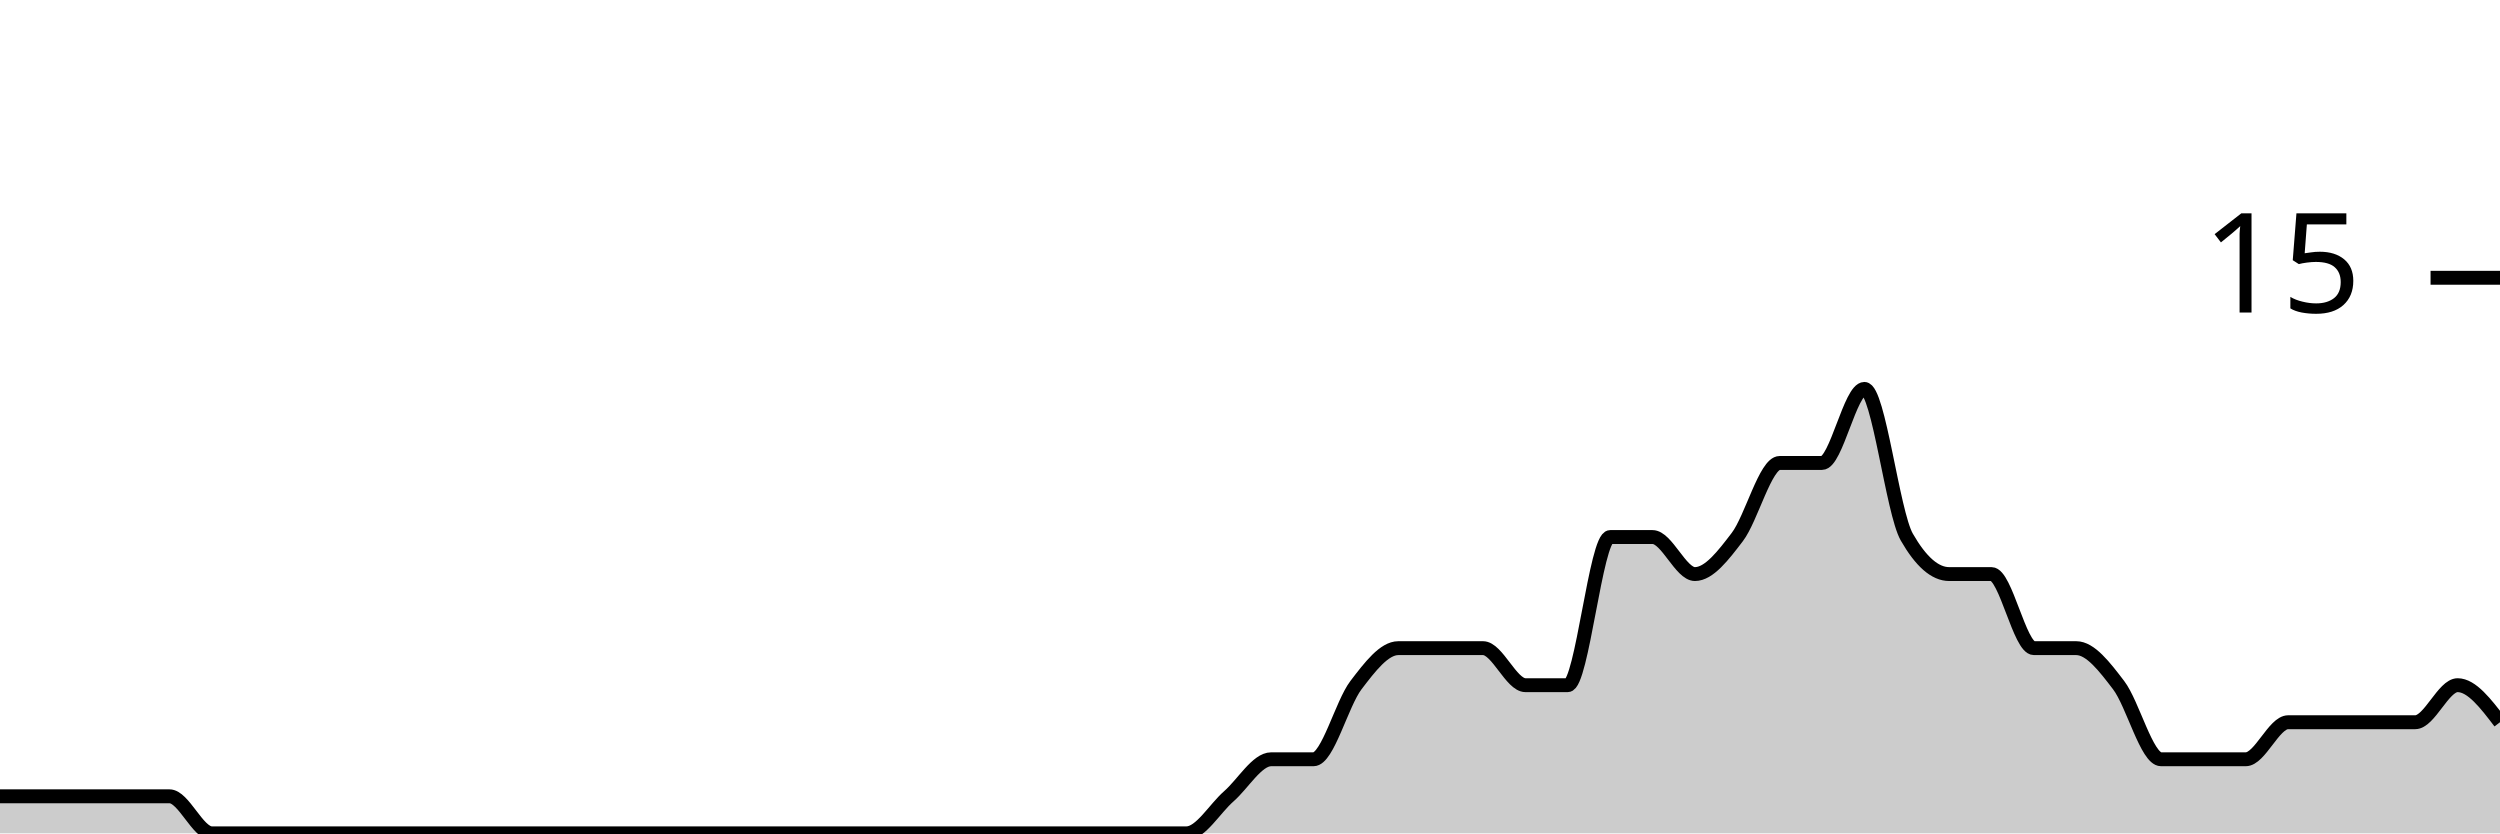
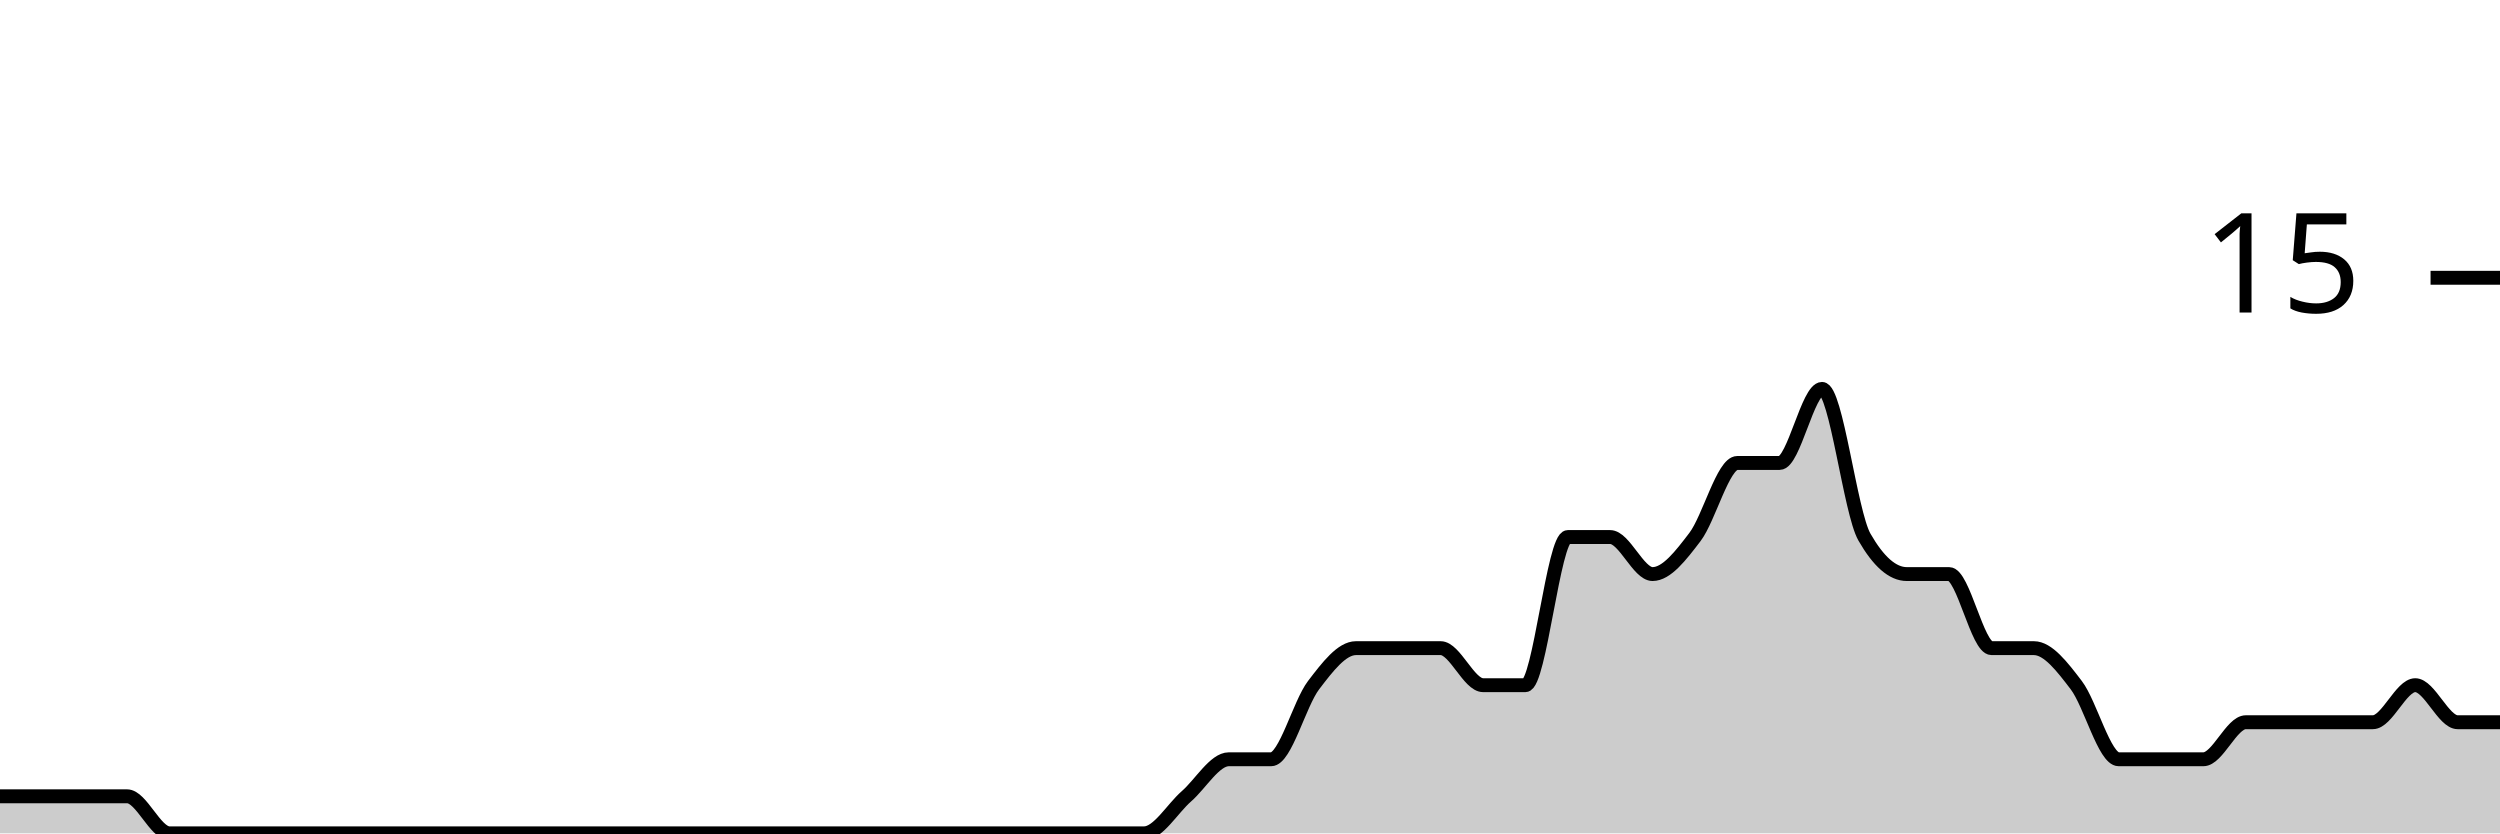
<svg xmlns="http://www.w3.org/2000/svg" viewBox="0 0 180 60">
  <g transform="translate(0,20)">
-     <path class="area" fill="rgba(0, 0, 0, 0.2)" d="M0,37.333C1.017,37.333,2.034,37.333,3.051,37.333C4.068,37.333,5.085,37.333,6.102,37.333C7.119,37.333,8.136,37.333,9.153,37.333C10.169,37.333,11.186,37.333,12.203,37.333C13.22,37.333,14.237,40,15.254,40C16.271,40,17.288,40,18.305,40C19.322,40,20.339,40,21.356,40C22.373,40,23.39,40,24.407,40C25.424,40,26.441,40,27.458,40C28.475,40,29.492,40,30.508,40C31.525,40,32.542,40,33.559,40C34.576,40,35.593,40,36.61,40C37.627,40,38.644,40,39.661,40C40.678,40,41.695,40,42.712,40C43.729,40,44.746,40,45.763,40C46.78,40,47.797,40,48.814,40C49.831,40,50.847,40,51.864,40C52.881,40,53.898,40,54.915,40C55.932,40,56.949,40,57.966,40C58.983,40,60,40,61.017,40C62.034,40,63.051,40,64.068,40C65.085,40,66.102,40,67.119,40C68.136,40,69.153,40,70.169,40C71.186,40,72.203,40,73.22,40C74.237,40,75.254,40,76.271,40C77.288,40,78.305,40,79.322,40C80.339,40,81.356,40,82.373,40C83.39,40,84.407,40,85.424,40C86.441,40,87.458,38.222,88.475,37.333C89.492,36.444,90.508,34.667,91.525,34.667C92.542,34.667,93.559,34.667,94.576,34.667C95.593,34.667,96.61,30.667,97.627,29.333C98.644,28,99.661,26.667,100.678,26.667C101.695,26.667,102.712,26.667,103.729,26.667C104.746,26.667,105.763,26.667,106.78,26.667C107.797,26.667,108.814,29.333,109.831,29.333C110.847,29.333,111.864,29.333,112.881,29.333C113.898,29.333,114.915,18.667,115.932,18.667C116.949,18.667,117.966,18.667,118.983,18.667C120,18.667,121.017,21.333,122.034,21.333C123.051,21.333,124.068,20,125.085,18.667C126.102,17.333,127.119,13.333,128.136,13.333C129.153,13.333,130.169,13.333,131.186,13.333C132.203,13.333,133.22,8,134.237,8C135.254,8,136.271,16.889,137.288,18.667C138.305,20.444,139.322,21.333,140.339,21.333C141.356,21.333,142.373,21.333,143.39,21.333C144.407,21.333,145.424,26.667,146.441,26.667C147.458,26.667,148.475,26.667,149.492,26.667C150.508,26.667,151.525,28,152.542,29.333C153.559,30.667,154.576,34.667,155.593,34.667C156.61,34.667,157.627,34.667,158.644,34.667C159.661,34.667,160.678,34.667,161.695,34.667C162.712,34.667,163.729,32,164.746,32C165.763,32,166.78,32,167.797,32C168.814,32,169.831,32,170.847,32C171.864,32,172.881,32,173.898,32C174.915,32,175.932,29.333,176.949,29.333C177.966,29.333,178.983,30.667,180,32L180,40C178.983,40,177.966,40,176.949,40C175.932,40,174.915,40,173.898,40C172.881,40,171.864,40,170.847,40C169.831,40,168.814,40,167.797,40C166.78,40,165.763,40,164.746,40C163.729,40,162.712,40,161.695,40C160.678,40,159.661,40,158.644,40C157.627,40,156.61,40,155.593,40C154.576,40,153.559,40,152.542,40C151.525,40,150.508,40,149.492,40C148.475,40,147.458,40,146.441,40C145.424,40,144.407,40,143.39,40C142.373,40,141.356,40,140.339,40C139.322,40,138.305,40,137.288,40C136.271,40,135.254,40,134.237,40C133.22,40,132.203,40,131.186,40C130.169,40,129.153,40,128.136,40C127.119,40,126.102,40,125.085,40C124.068,40,123.051,40,122.034,40C121.017,40,120,40,118.983,40C117.966,40,116.949,40,115.932,40C114.915,40,113.898,40,112.881,40C111.864,40,110.847,40,109.831,40C108.814,40,107.797,40,106.78,40C105.763,40,104.746,40,103.729,40C102.712,40,101.695,40,100.678,40C99.661,40,98.644,40,97.627,40C96.61,40,95.593,40,94.576,40C93.559,40,92.542,40,91.525,40C90.508,40,89.492,40,88.475,40C87.458,40,86.441,40,85.424,40C84.407,40,83.39,40,82.373,40C81.356,40,80.339,40,79.322,40C78.305,40,77.288,40,76.271,40C75.254,40,74.237,40,73.22,40C72.203,40,71.186,40,70.169,40C69.153,40,68.136,40,67.119,40C66.102,40,65.085,40,64.068,40C63.051,40,62.034,40,61.017,40C60,40,58.983,40,57.966,40C56.949,40,55.932,40,54.915,40C53.898,40,52.881,40,51.864,40C50.847,40,49.831,40,48.814,40C47.797,40,46.78,40,45.763,40C44.746,40,43.729,40,42.712,40C41.695,40,40.678,40,39.661,40C38.644,40,37.627,40,36.61,40C35.593,40,34.576,40,33.559,40C32.542,40,31.525,40,30.508,40C29.492,40,28.475,40,27.458,40C26.441,40,25.424,40,24.407,40C23.39,40,22.373,40,21.356,40C20.339,40,19.322,40,18.305,40C17.288,40,16.271,40,15.254,40C14.237,40,13.22,40,12.203,40C11.186,40,10.169,40,9.153,40C8.136,40,7.119,40,6.102,40C5.085,40,4.068,40,3.051,40C2.034,40,1.017,40,0,40Z" />
-     <path class="line" stroke="black" fill="none" d="M0,37.333C1.017,37.333,2.034,37.333,3.051,37.333C4.068,37.333,5.085,37.333,6.102,37.333C7.119,37.333,8.136,37.333,9.153,37.333C10.169,37.333,11.186,37.333,12.203,37.333C13.22,37.333,14.237,40,15.254,40C16.271,40,17.288,40,18.305,40C19.322,40,20.339,40,21.356,40C22.373,40,23.39,40,24.407,40C25.424,40,26.441,40,27.458,40C28.475,40,29.492,40,30.508,40C31.525,40,32.542,40,33.559,40C34.576,40,35.593,40,36.61,40C37.627,40,38.644,40,39.661,40C40.678,40,41.695,40,42.712,40C43.729,40,44.746,40,45.763,40C46.78,40,47.797,40,48.814,40C49.831,40,50.847,40,51.864,40C52.881,40,53.898,40,54.915,40C55.932,40,56.949,40,57.966,40C58.983,40,60,40,61.017,40C62.034,40,63.051,40,64.068,40C65.085,40,66.102,40,67.119,40C68.136,40,69.153,40,70.169,40C71.186,40,72.203,40,73.22,40C74.237,40,75.254,40,76.271,40C77.288,40,78.305,40,79.322,40C80.339,40,81.356,40,82.373,40C83.39,40,84.407,40,85.424,40C86.441,40,87.458,38.222,88.475,37.333C89.492,36.444,90.508,34.667,91.525,34.667C92.542,34.667,93.559,34.667,94.576,34.667C95.593,34.667,96.61,30.667,97.627,29.333C98.644,28,99.661,26.667,100.678,26.667C101.695,26.667,102.712,26.667,103.729,26.667C104.746,26.667,105.763,26.667,106.78,26.667C107.797,26.667,108.814,29.333,109.831,29.333C110.847,29.333,111.864,29.333,112.881,29.333C113.898,29.333,114.915,18.667,115.932,18.667C116.949,18.667,117.966,18.667,118.983,18.667C120,18.667,121.017,21.333,122.034,21.333C123.051,21.333,124.068,20,125.085,18.667C126.102,17.333,127.119,13.333,128.136,13.333C129.153,13.333,130.169,13.333,131.186,13.333C132.203,13.333,133.22,8,134.237,8C135.254,8,136.271,16.889,137.288,18.667C138.305,20.444,139.322,21.333,140.339,21.333C141.356,21.333,142.373,21.333,143.39,21.333C144.407,21.333,145.424,26.667,146.441,26.667C147.458,26.667,148.475,26.667,149.492,26.667C150.508,26.667,151.525,28,152.542,29.333C153.559,30.667,154.576,34.667,155.593,34.667C156.61,34.667,157.627,34.667,158.644,34.667C159.661,34.667,160.678,34.667,161.695,34.667C162.712,34.667,163.729,32,164.746,32C165.763,32,166.78,32,167.797,32C168.814,32,169.831,32,170.847,32C171.864,32,172.881,32,173.898,32C174.915,32,175.932,29.333,176.949,29.333C177.966,29.333,178.983,30.667,180,32" />
+     <path class="area" fill="rgba(0, 0, 0, 0.2)" d="M0,37.333C1.017,37.333,2.034,37.333,3.051,37.333C4.068,37.333,5.085,37.333,6.102,37.333C7.119,37.333,8.136,37.333,9.153,37.333C10.169,37.333,11.186,40,12.203,40C13.22,40,14.237,40,15.254,40C16.271,40,17.288,40,18.305,40C19.322,40,20.339,40,21.356,40C22.373,40,23.39,40,24.407,40C25.424,40,26.441,40,27.458,40C28.475,40,29.492,40,30.508,40C31.525,40,32.542,40,33.559,40C34.576,40,35.593,40,36.61,40C37.627,40,38.644,40,39.661,40C40.678,40,41.695,40,42.712,40C43.729,40,44.746,40,45.763,40C46.78,40,47.797,40,48.814,40C49.831,40,50.847,40,51.864,40C52.881,40,53.898,40,54.915,40C55.932,40,56.949,40,57.966,40C58.983,40,60,40,61.017,40C62.034,40,63.051,40,64.068,40C65.085,40,66.102,40,67.119,40C68.136,40,69.153,40,70.169,40C71.186,40,72.203,40,73.22,40C74.237,40,75.254,40,76.271,40C77.288,40,78.305,40,79.322,40C80.339,40,81.356,40,82.373,40C83.39,40,84.407,38.222,85.424,37.333C86.441,36.444,87.458,34.667,88.475,34.667C89.492,34.667,90.508,34.667,91.525,34.667C92.542,34.667,93.559,30.667,94.576,29.333C95.593,28,96.61,26.667,97.627,26.667C98.644,26.667,99.661,26.667,100.678,26.667C101.695,26.667,102.712,26.667,103.729,26.667C104.746,26.667,105.763,29.333,106.78,29.333C107.797,29.333,108.814,29.333,109.831,29.333C110.847,29.333,111.864,18.667,112.881,18.667C113.898,18.667,114.915,18.667,115.932,18.667C116.949,18.667,117.966,21.333,118.983,21.333C120,21.333,121.017,20,122.034,18.667C123.051,17.333,124.068,13.333,125.085,13.333C126.102,13.333,127.119,13.333,128.136,13.333C129.153,13.333,130.169,8,131.186,8C132.203,8,133.22,16.889,134.237,18.667C135.254,20.444,136.271,21.333,137.288,21.333C138.305,21.333,139.322,21.333,140.339,21.333C141.356,21.333,142.373,26.667,143.39,26.667C144.407,26.667,145.424,26.667,146.441,26.667C147.458,26.667,148.475,28,149.492,29.333C150.508,30.667,151.525,34.667,152.542,34.667C153.559,34.667,154.576,34.667,155.593,34.667C156.61,34.667,157.627,34.667,158.644,34.667C159.661,34.667,160.678,32,161.695,32C162.712,32,163.729,32,164.746,32C165.763,32,166.78,32,167.797,32C168.814,32,169.831,32,170.847,32C171.864,32,172.881,29.333,173.898,29.333C174.915,29.333,175.932,32,176.949,32C177.966,32,178.983,32,180,32L180,40C178.983,40,177.966,40,176.949,40C175.932,40,174.915,40,173.898,40C172.881,40,171.864,40,170.847,40C169.831,40,168.814,40,167.797,40C166.78,40,165.763,40,164.746,40C163.729,40,162.712,40,161.695,40C160.678,40,159.661,40,158.644,40C157.627,40,156.61,40,155.593,40C154.576,40,153.559,40,152.542,40C151.525,40,150.508,40,149.492,40C148.475,40,147.458,40,146.441,40C145.424,40,144.407,40,143.39,40C142.373,40,141.356,40,140.339,40C139.322,40,138.305,40,137.288,40C136.271,40,135.254,40,134.237,40C133.22,40,132.203,40,131.186,40C130.169,40,129.153,40,128.136,40C127.119,40,126.102,40,125.085,40C124.068,40,123.051,40,122.034,40C121.017,40,120,40,118.983,40C117.966,40,116.949,40,115.932,40C114.915,40,113.898,40,112.881,40C111.864,40,110.847,40,109.831,40C108.814,40,107.797,40,106.78,40C105.763,40,104.746,40,103.729,40C102.712,40,101.695,40,100.678,40C99.661,40,98.644,40,97.627,40C96.61,40,95.593,40,94.576,40C93.559,40,92.542,40,91.525,40C90.508,40,89.492,40,88.475,40C87.458,40,86.441,40,85.424,40C84.407,40,83.39,40,82.373,40C81.356,40,80.339,40,79.322,40C78.305,40,77.288,40,76.271,40C75.254,40,74.237,40,73.22,40C72.203,40,71.186,40,70.169,40C69.153,40,68.136,40,67.119,40C66.102,40,65.085,40,64.068,40C63.051,40,62.034,40,61.017,40C60,40,58.983,40,57.966,40C56.949,40,55.932,40,54.915,40C53.898,40,52.881,40,51.864,40C50.847,40,49.831,40,48.814,40C47.797,40,46.78,40,45.763,40C44.746,40,43.729,40,42.712,40C41.695,40,40.678,40,39.661,40C38.644,40,37.627,40,36.61,40C35.593,40,34.576,40,33.559,40C32.542,40,31.525,40,30.508,40C29.492,40,28.475,40,27.458,40C26.441,40,25.424,40,24.407,40C23.39,40,22.373,40,21.356,40C20.339,40,19.322,40,18.305,40C17.288,40,16.271,40,15.254,40C14.237,40,13.22,40,12.203,40C11.186,40,10.169,40,9.153,40C8.136,40,7.119,40,6.102,40C5.085,40,4.068,40,3.051,40C2.034,40,1.017,40,0,40Z" />
+     <path class="line" stroke="black" fill="none" d="M0,37.333C1.017,37.333,2.034,37.333,3.051,37.333C4.068,37.333,5.085,37.333,6.102,37.333C7.119,37.333,8.136,37.333,9.153,37.333C10.169,37.333,11.186,40,12.203,40C13.22,40,14.237,40,15.254,40C16.271,40,17.288,40,18.305,40C19.322,40,20.339,40,21.356,40C22.373,40,23.39,40,24.407,40C25.424,40,26.441,40,27.458,40C28.475,40,29.492,40,30.508,40C31.525,40,32.542,40,33.559,40C34.576,40,35.593,40,36.61,40C37.627,40,38.644,40,39.661,40C40.678,40,41.695,40,42.712,40C43.729,40,44.746,40,45.763,40C46.78,40,47.797,40,48.814,40C49.831,40,50.847,40,51.864,40C52.881,40,53.898,40,54.915,40C55.932,40,56.949,40,57.966,40C58.983,40,60,40,61.017,40C62.034,40,63.051,40,64.068,40C65.085,40,66.102,40,67.119,40C68.136,40,69.153,40,70.169,40C71.186,40,72.203,40,73.22,40C74.237,40,75.254,40,76.271,40C77.288,40,78.305,40,79.322,40C80.339,40,81.356,40,82.373,40C83.39,40,84.407,38.222,85.424,37.333C86.441,36.444,87.458,34.667,88.475,34.667C89.492,34.667,90.508,34.667,91.525,34.667C92.542,34.667,93.559,30.667,94.576,29.333C95.593,28,96.61,26.667,97.627,26.667C98.644,26.667,99.661,26.667,100.678,26.667C101.695,26.667,102.712,26.667,103.729,26.667C104.746,26.667,105.763,29.333,106.78,29.333C107.797,29.333,108.814,29.333,109.831,29.333C110.847,29.333,111.864,18.667,112.881,18.667C113.898,18.667,114.915,18.667,115.932,18.667C116.949,18.667,117.966,21.333,118.983,21.333C120,21.333,121.017,20,122.034,18.667C123.051,17.333,124.068,13.333,125.085,13.333C126.102,13.333,127.119,13.333,128.136,13.333C129.153,13.333,130.169,8,131.186,8C132.203,8,133.22,16.889,134.237,18.667C135.254,20.444,136.271,21.333,137.288,21.333C138.305,21.333,139.322,21.333,140.339,21.333C141.356,21.333,142.373,26.667,143.39,26.667C144.407,26.667,145.424,26.667,146.441,26.667C147.458,26.667,148.475,28,149.492,29.333C150.508,30.667,151.525,34.667,152.542,34.667C153.559,34.667,154.576,34.667,155.593,34.667C156.61,34.667,157.627,34.667,158.644,34.667C159.661,34.667,160.678,32,161.695,32C162.712,32,163.729,32,164.746,32C165.763,32,166.78,32,167.797,32C168.814,32,169.831,32,170.847,32C171.864,32,172.881,29.333,173.898,29.333C174.915,29.333,175.932,32,176.949,32C177.966,32,178.983,32,180,32" />
    <path class="axis-ceiling" stroke-width="1" stroke="black" fill="none" d="M175,0L180,0" />
    <text class="axis-ceiling-label" font-family="sans-serif" text-anchor="end" font-size="10px" x="170" y="2.5">15</text>
  </g>
</svg>
